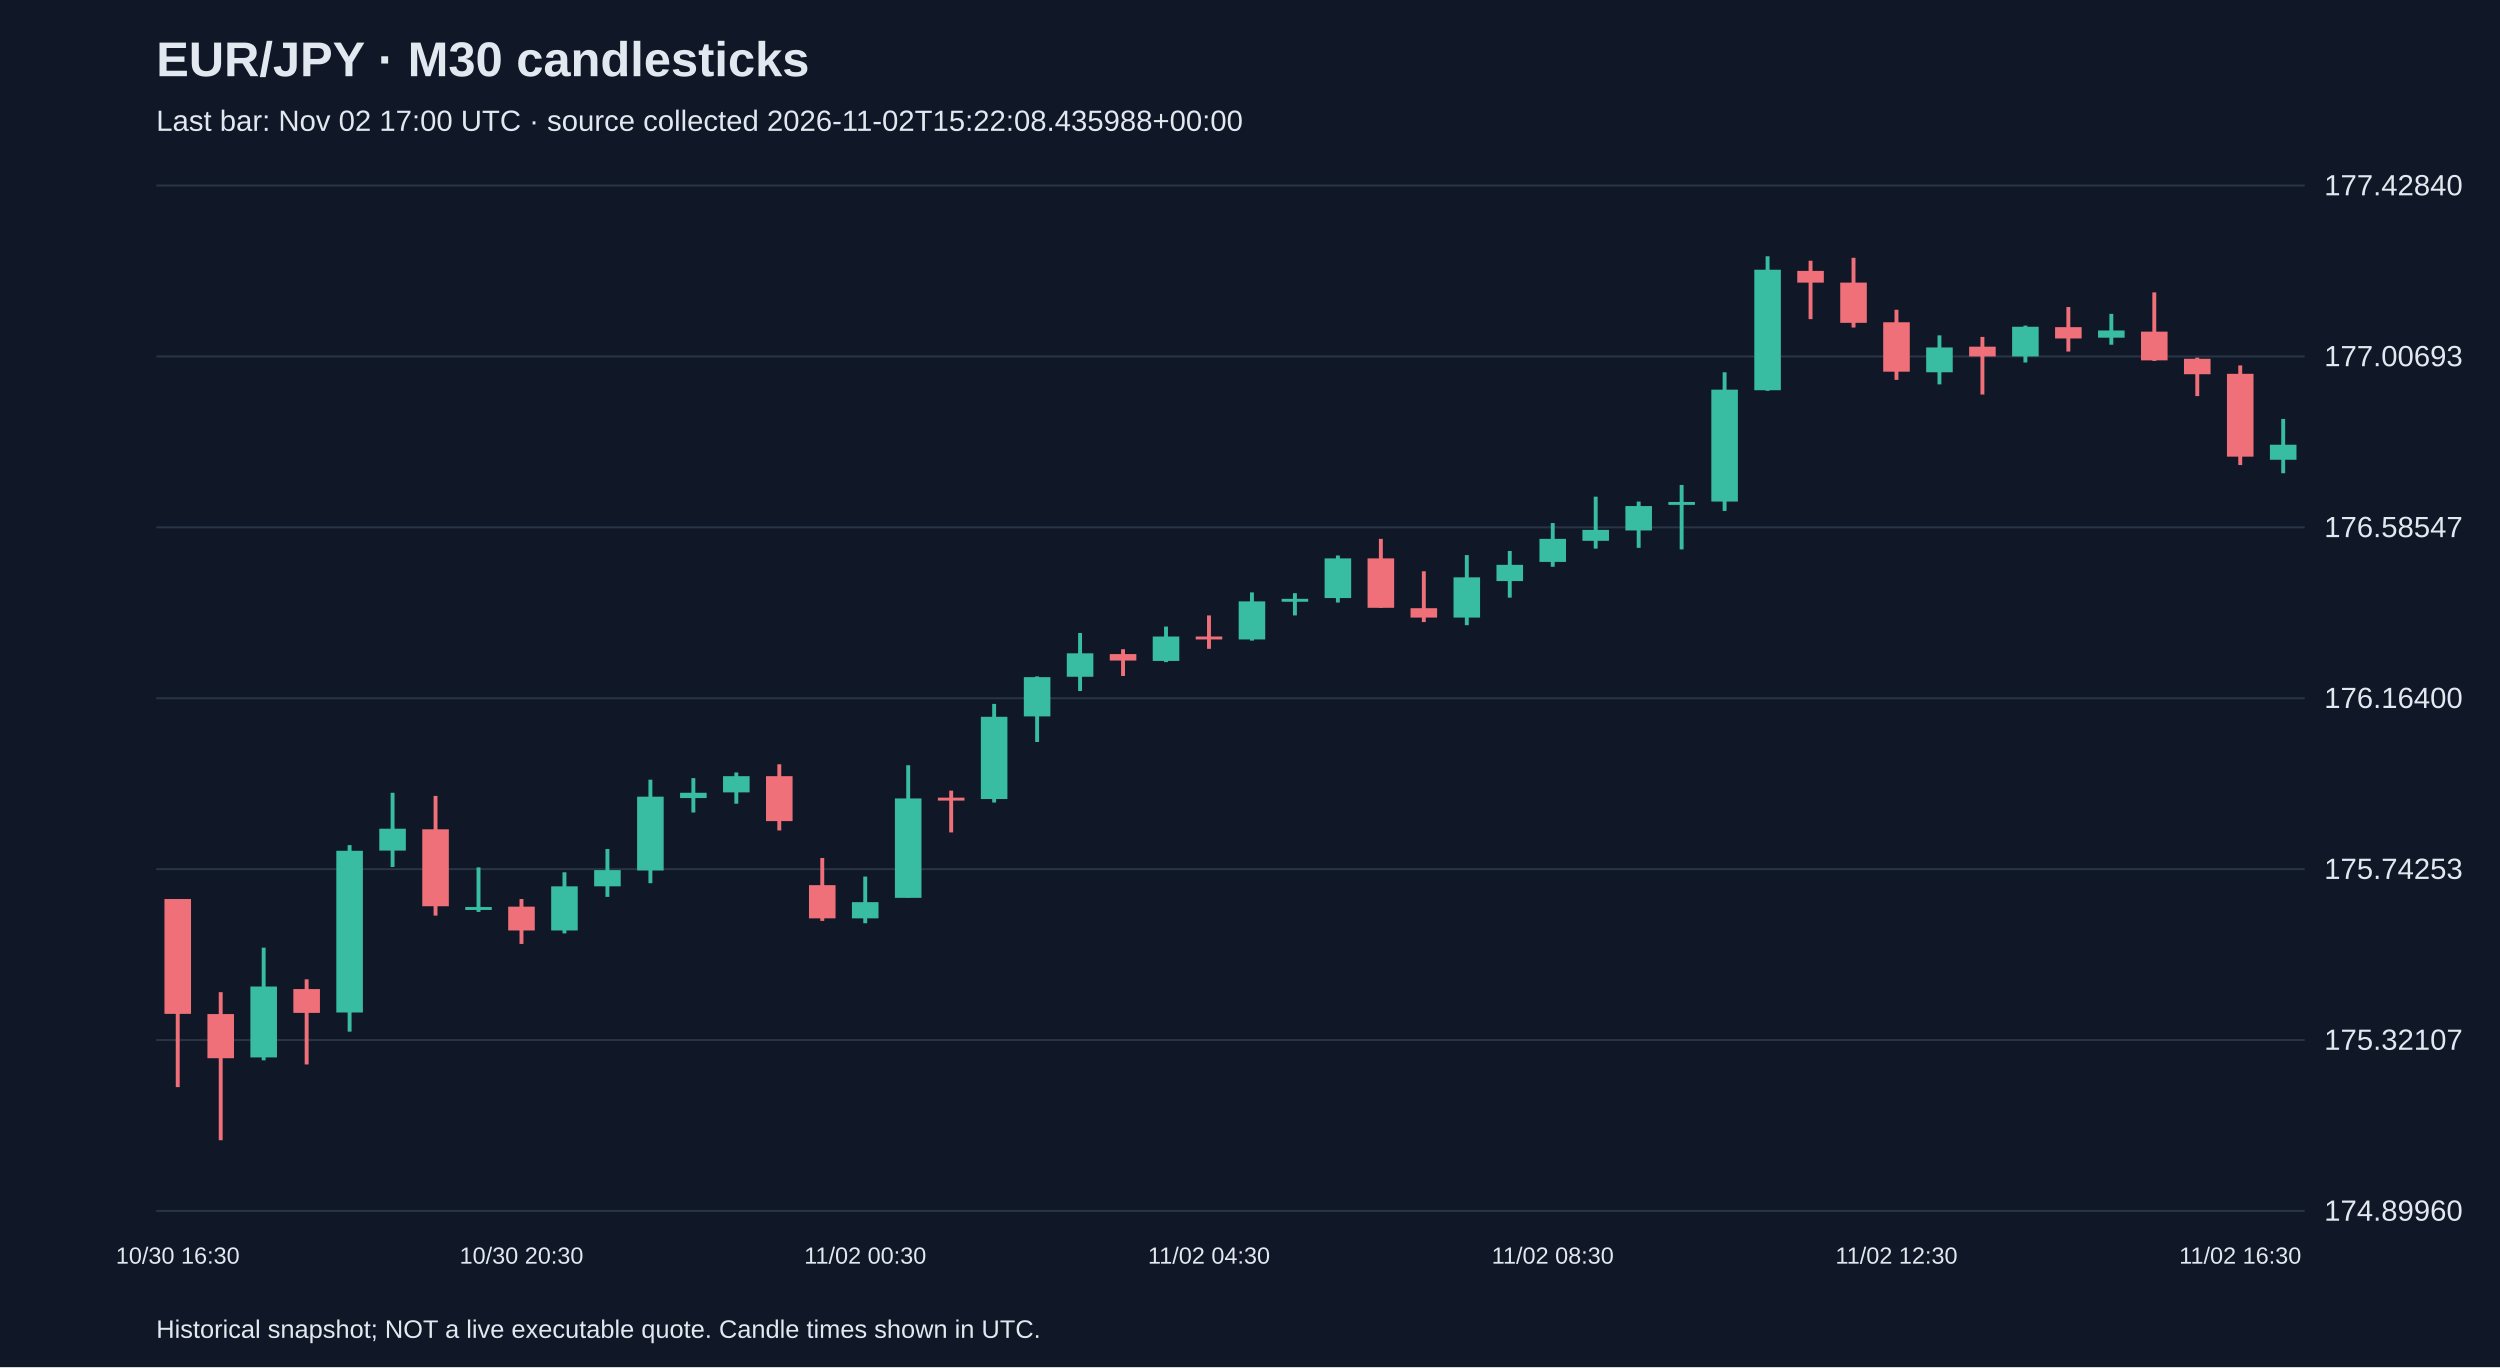
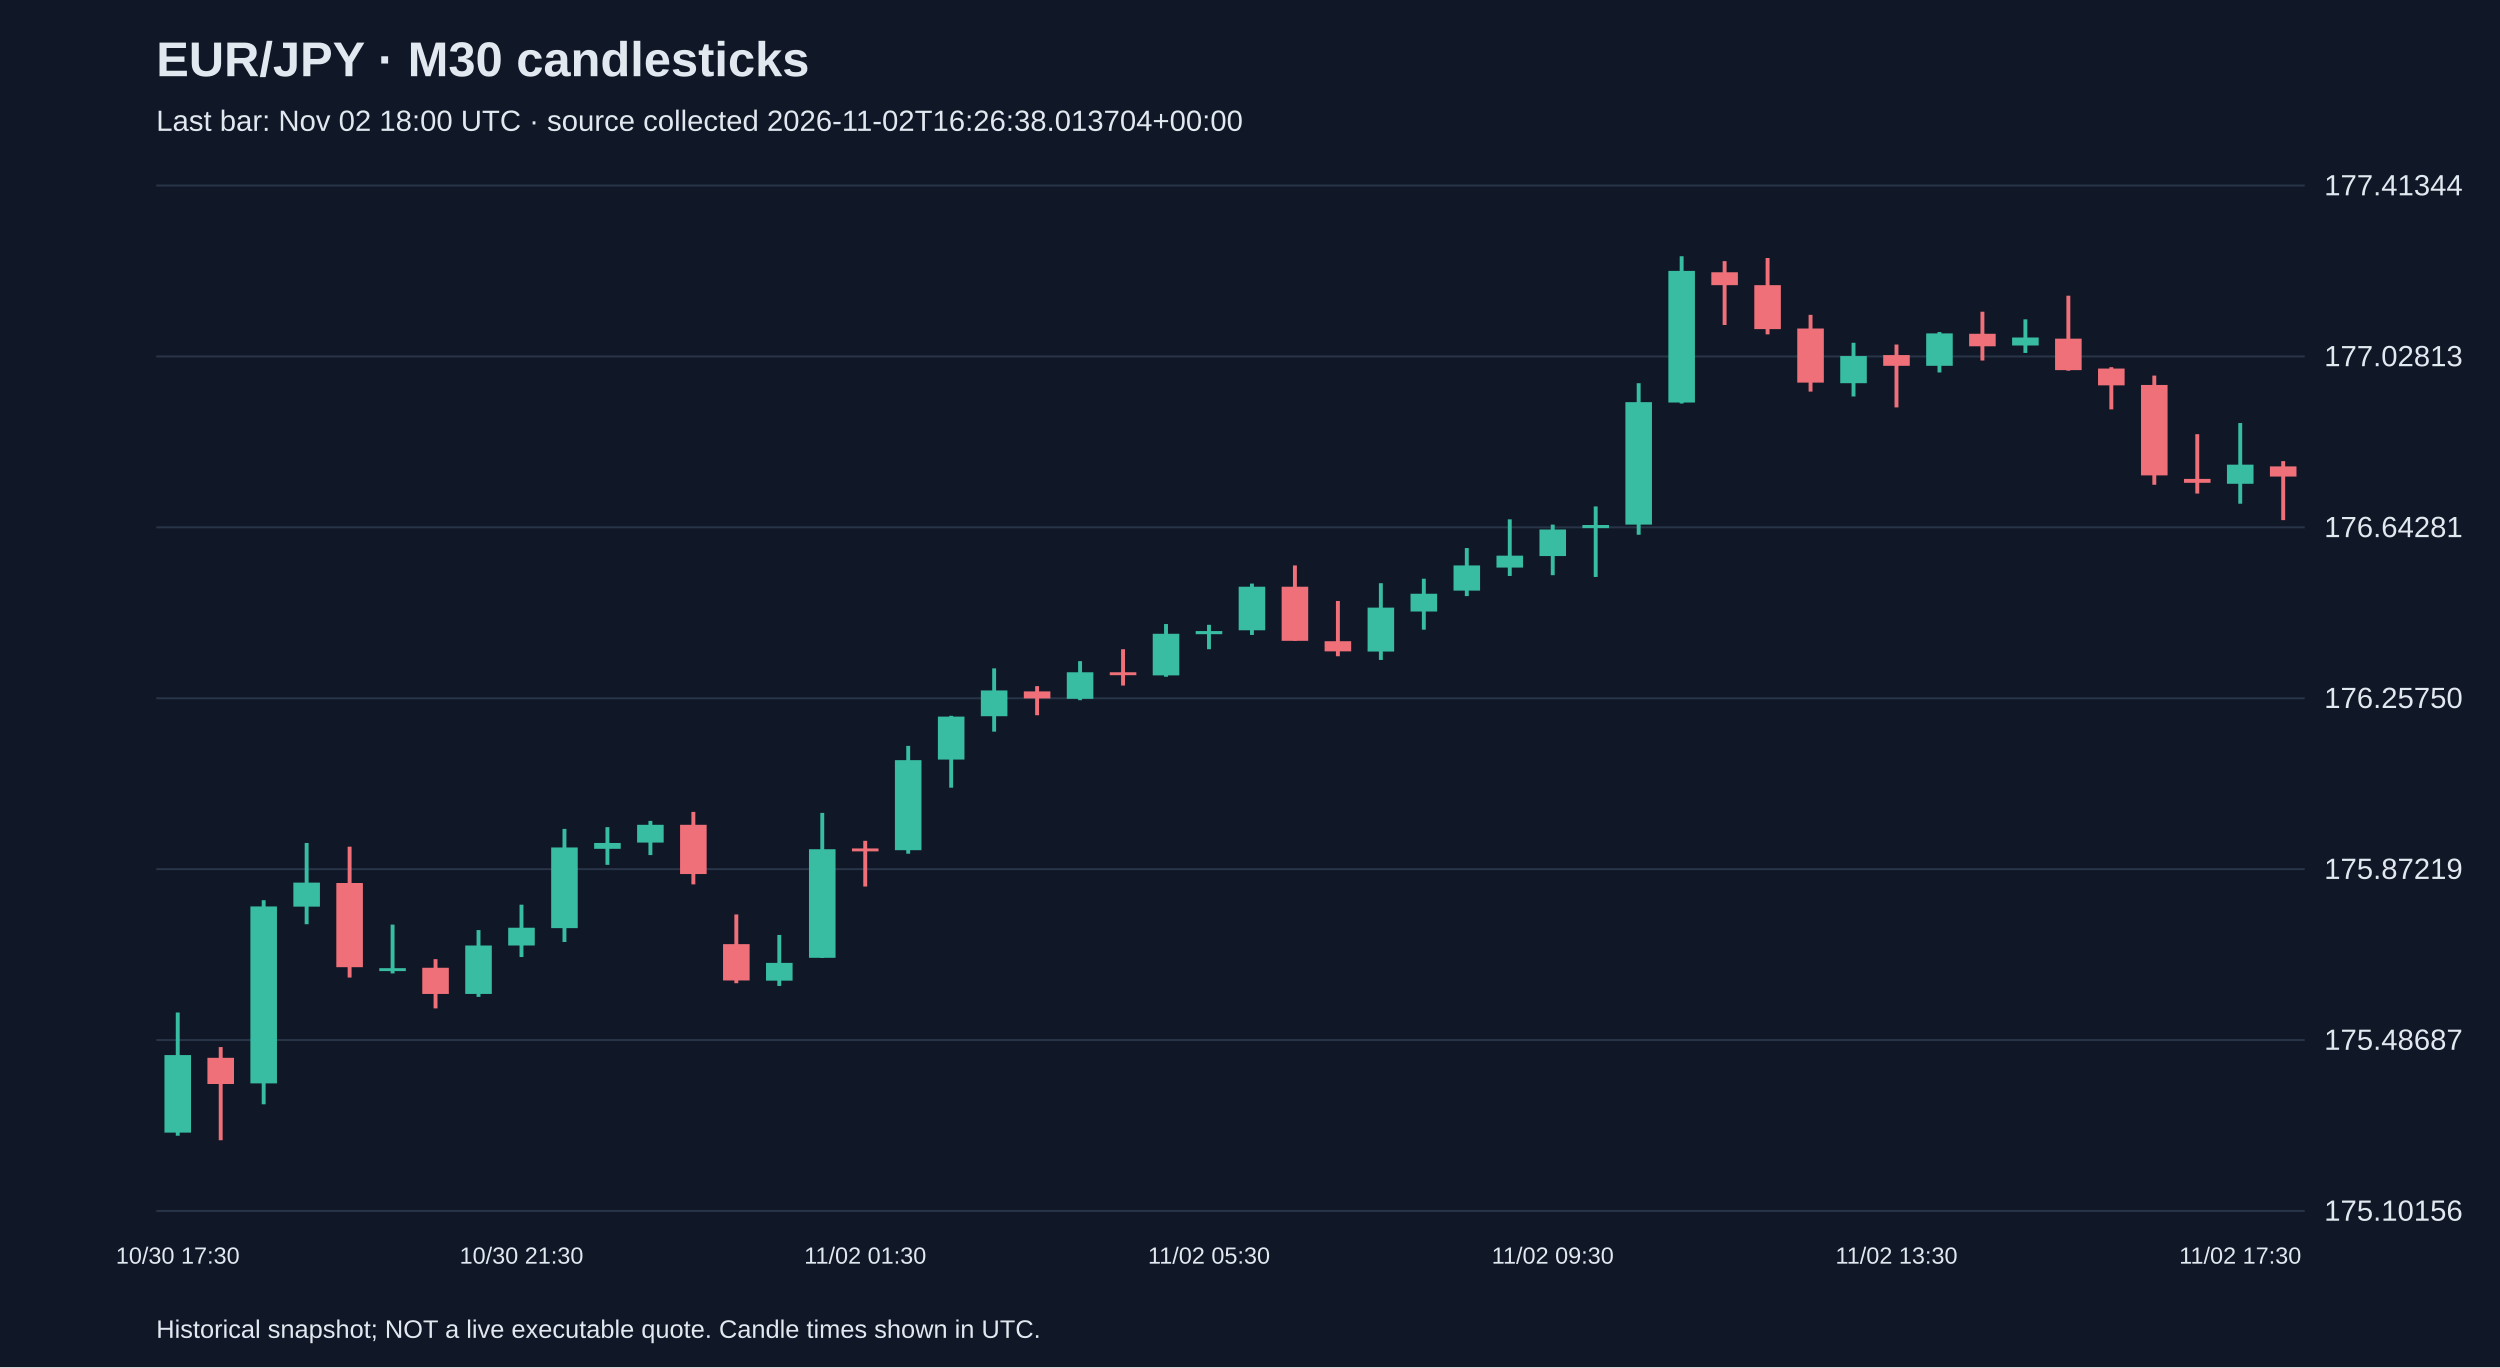
<svg xmlns="http://www.w3.org/2000/svg" viewBox="0 0 1280 700">
  <rect width="100%" height="100%" fill="#101827" />
  <style>text{font-family:Arial,sans-serif;fill:#e2e8f0}</style>
  <text x="80" y="39" font-size="25" font-weight="bold">EUR/JPY · M30 candlesticks</text>
-   <text x="80" y="67" font-size="15" fill="#a6b1c5">Last bar: Nov 02 17:00 UTC · source collected 2026-11-02T15:22:08.435988+00:00</text>
+   <text x="80" y="67" font-size="15" fill="#a6b1c5">Last bar: Nov 02 18:00 UTC · source collected 2026-11-02T16:26:38.013704+00:00</text>
  <line x1="80" y1="620.0" x2="1180" y2="620.0" stroke="#283548" />
-   <text x="1190" y="625.0" font-size="15">174.89960</text>
+   <text x="1190" y="625.0" font-size="15">175.10156</text>
  <line x1="80" y1="532.5" x2="1180" y2="532.5" stroke="#283548" />
-   <text x="1190" y="537.5" font-size="15">175.32107</text>
+   <text x="1190" y="537.5" font-size="15">175.48687</text>
  <line x1="80" y1="445.0" x2="1180" y2="445.0" stroke="#283548" />
-   <text x="1190" y="450.0" font-size="15">175.74253</text>
+   <text x="1190" y="450.0" font-size="15">175.87219</text>
  <line x1="80" y1="357.5" x2="1180" y2="357.5" stroke="#283548" />
-   <text x="1190" y="362.5" font-size="15">176.16400</text>
+   <text x="1190" y="362.5" font-size="15">176.25750</text>
  <line x1="80" y1="270.0" x2="1180" y2="270.0" stroke="#283548" />
-   <text x="1190" y="275.0" font-size="15">176.58547</text>
+   <text x="1190" y="275.0" font-size="15">176.64281</text>
  <line x1="80" y1="182.5" x2="1180" y2="182.5" stroke="#283548" />
-   <text x="1190" y="187.5" font-size="15">177.00693</text>
+   <text x="1190" y="187.5" font-size="15">177.02813</text>
  <line x1="80" y1="95.0" x2="1180" y2="95.0" stroke="#283548" />
-   <text x="1190" y="100.0" font-size="15">177.42840</text>
-   <line x1="91.0" y1="460.3" x2="91.0" y2="556.6" stroke="#f07079" stroke-width="2" />
-   <rect x="84.2" y="460.3" width="13.6" height="58.8" fill="#f07079" />
-   <text x="91.0" y="647" text-anchor="middle" font-size="12">10/30 16:30</text>
-   <line x1="113.0" y1="508.0" x2="113.0" y2="583.8" stroke="#f07079" stroke-width="2" />
-   <rect x="106.2" y="519.2" width="13.6" height="22.6" fill="#f07079" />
-   <line x1="135.0" y1="485.2" x2="135.0" y2="542.9" stroke="#38bca2" stroke-width="2" />
-   <rect x="128.2" y="505.1" width="13.6" height="36.3" fill="#38bca2" />
-   <line x1="157.0" y1="501.4" x2="157.0" y2="545.0" stroke="#f07079" stroke-width="2" />
-   <rect x="150.2" y="506.4" width="13.6" height="12.2" fill="#f07079" />
-   <line x1="179.0" y1="432.7" x2="179.0" y2="528.2" stroke="#38bca2" stroke-width="2" />
-   <rect x="172.2" y="435.6" width="13.6" height="82.8" fill="#38bca2" />
-   <line x1="201.0" y1="405.9" x2="201.0" y2="443.9" stroke="#38bca2" stroke-width="2" />
-   <rect x="194.2" y="424.3" width="13.6" height="11.2" fill="#38bca2" />
-   <line x1="223.0" y1="407.5" x2="223.0" y2="468.8" stroke="#f07079" stroke-width="2" />
-   <rect x="216.2" y="424.6" width="13.6" height="39.4" fill="#f07079" />
-   <line x1="245.0" y1="444.1" x2="245.0" y2="466.9" stroke="#38bca2" stroke-width="2" />
-   <rect x="238.2" y="464.4" width="13.6" height="1.5" fill="#38bca2" />
-   <line x1="267.0" y1="460.3" x2="267.0" y2="483.3" stroke="#f07079" stroke-width="2" />
-   <rect x="260.2" y="464.2" width="13.6" height="12.2" fill="#f07079" />
-   <text x="267.0" y="647" text-anchor="middle" font-size="12">10/30 20:30</text>
-   <line x1="289.0" y1="446.6" x2="289.0" y2="477.9" stroke="#38bca2" stroke-width="2" />
-   <rect x="282.2" y="453.8" width="13.6" height="22.6" fill="#38bca2" />
-   <line x1="311.0" y1="434.7" x2="311.0" y2="459.2" stroke="#38bca2" stroke-width="2" />
-   <rect x="304.2" y="445.5" width="13.6" height="8.3" fill="#38bca2" />
-   <line x1="333.0" y1="399.2" x2="333.0" y2="452.2" stroke="#38bca2" stroke-width="2" />
-   <rect x="326.2" y="407.9" width="13.6" height="37.8" fill="#38bca2" />
-   <line x1="355.0" y1="398.4" x2="355.0" y2="416.0" stroke="#38bca2" stroke-width="2" />
-   <rect x="348.2" y="405.9" width="13.6" height="2.7" fill="#38bca2" />
-   <line x1="377.0" y1="395.5" x2="377.0" y2="411.5" stroke="#38bca2" stroke-width="2" />
-   <rect x="370.2" y="397.4" width="13.6" height="8.3" fill="#38bca2" />
-   <line x1="399.0" y1="391.3" x2="399.0" y2="425.2" stroke="#f07079" stroke-width="2" />
-   <rect x="392.2" y="397.4" width="13.6" height="23.0" fill="#f07079" />
-   <line x1="421.0" y1="439.3" x2="421.0" y2="471.5" stroke="#f07079" stroke-width="2" />
-   <rect x="414.2" y="453.2" width="13.6" height="17.0" fill="#f07079" />
-   <line x1="443.0" y1="448.8" x2="443.0" y2="472.7" stroke="#38bca2" stroke-width="2" />
-   <rect x="436.2" y="461.9" width="13.6" height="8.3" fill="#38bca2" />
-   <text x="443.0" y="647" text-anchor="middle" font-size="12">11/02 00:30</text>
-   <line x1="465.0" y1="391.8" x2="465.0" y2="459.6" stroke="#38bca2" stroke-width="2" />
-   <rect x="458.2" y="408.8" width="13.6" height="50.9" fill="#38bca2" />
-   <line x1="487.0" y1="404.8" x2="487.0" y2="426.2" stroke="#f07079" stroke-width="2" />
-   <rect x="480.2" y="408.4" width="13.6" height="1.5" fill="#f07079" />
-   <line x1="509.0" y1="360.4" x2="509.0" y2="410.9" stroke="#38bca2" stroke-width="2" />
-   <rect x="502.2" y="367.0" width="13.6" height="42.1" fill="#38bca2" />
-   <line x1="531.0" y1="346.3" x2="531.0" y2="379.9" stroke="#38bca2" stroke-width="2" />
-   <rect x="524.2" y="346.7" width="13.6" height="20.1" fill="#38bca2" />
-   <line x1="553.0" y1="324.1" x2="553.0" y2="353.8" stroke="#38bca2" stroke-width="2" />
-   <rect x="546.2" y="334.5" width="13.6" height="12.0" fill="#38bca2" />
-   <line x1="575.0" y1="332.4" x2="575.0" y2="346.1" stroke="#f07079" stroke-width="2" />
-   <rect x="568.2" y="334.9" width="13.6" height="3.3" fill="#f07079" />
-   <line x1="597.0" y1="320.8" x2="597.0" y2="339.0" stroke="#38bca2" stroke-width="2" />
-   <rect x="590.2" y="325.9" width="13.6" height="12.5" fill="#38bca2" />
-   <line x1="619.0" y1="315.1" x2="619.0" y2="332.2" stroke="#f07079" stroke-width="2" />
-   <rect x="612.2" y="325.9" width="13.6" height="1.5" fill="#f07079" />
-   <text x="619.0" y="647" text-anchor="middle" font-size="12">11/02 04:30</text>
-   <line x1="641.0" y1="303.3" x2="641.0" y2="328.0" stroke="#38bca2" stroke-width="2" />
-   <rect x="634.2" y="307.9" width="13.6" height="19.5" fill="#38bca2" />
-   <line x1="663.0" y1="303.7" x2="663.0" y2="315.1" stroke="#38bca2" stroke-width="2" />
-   <rect x="656.2" y="306.6" width="13.6" height="1.5" fill="#38bca2" />
-   <line x1="685.0" y1="284.4" x2="685.0" y2="308.5" stroke="#38bca2" stroke-width="2" />
-   <rect x="678.2" y="285.9" width="13.6" height="20.3" fill="#38bca2" />
-   <line x1="707.0" y1="275.9" x2="707.0" y2="311.2" stroke="#f07079" stroke-width="2" />
-   <rect x="700.2" y="285.9" width="13.6" height="25.3" fill="#f07079" />
-   <line x1="729.0" y1="292.5" x2="729.0" y2="318.5" stroke="#f07079" stroke-width="2" />
-   <rect x="722.2" y="311.4" width="13.6" height="4.8" fill="#f07079" />
-   <line x1="751.0" y1="284.2" x2="751.0" y2="320.1" stroke="#38bca2" stroke-width="2" />
-   <rect x="744.2" y="295.6" width="13.6" height="20.6" fill="#38bca2" />
-   <line x1="773.0" y1="282.1" x2="773.0" y2="306.0" stroke="#38bca2" stroke-width="2" />
-   <rect x="766.2" y="289.2" width="13.6" height="8.3" fill="#38bca2" />
-   <line x1="795.0" y1="267.8" x2="795.0" y2="290.2" stroke="#38bca2" stroke-width="2" />
-   <rect x="788.2" y="275.9" width="13.6" height="11.8" fill="#38bca2" />
-   <text x="795.0" y="647" text-anchor="middle" font-size="12">11/02 08:30</text>
-   <line x1="817.0" y1="254.3" x2="817.0" y2="280.9" stroke="#38bca2" stroke-width="2" />
-   <rect x="810.2" y="271.3" width="13.6" height="5.6" fill="#38bca2" />
-   <line x1="839.0" y1="256.8" x2="839.0" y2="280.5" stroke="#38bca2" stroke-width="2" />
-   <rect x="832.2" y="259.1" width="13.6" height="12.5" fill="#38bca2" />
-   <line x1="861.0" y1="248.3" x2="861.0" y2="281.3" stroke="#38bca2" stroke-width="2" />
-   <rect x="854.2" y="257.0" width="13.6" height="1.5" fill="#38bca2" />
-   <line x1="883.0" y1="190.6" x2="883.0" y2="261.6" stroke="#38bca2" stroke-width="2" />
-   <rect x="876.2" y="199.5" width="13.6" height="57.3" fill="#38bca2" />
-   <line x1="905.0" y1="131.2" x2="905.0" y2="200.1" stroke="#38bca2" stroke-width="2" />
-   <rect x="898.2" y="138.1" width="13.6" height="61.7" fill="#38bca2" />
-   <line x1="927.0" y1="133.5" x2="927.0" y2="163.4" stroke="#f07079" stroke-width="2" />
-   <rect x="920.2" y="138.7" width="13.6" height="6.0" fill="#f07079" />
-   <line x1="949.0" y1="132.0" x2="949.0" y2="167.7" stroke="#f07079" stroke-width="2" />
-   <rect x="942.2" y="144.7" width="13.6" height="20.6" fill="#f07079" />
-   <line x1="971.0" y1="158.6" x2="971.0" y2="194.5" stroke="#f07079" stroke-width="2" />
-   <rect x="964.2" y="165.0" width="13.6" height="25.3" fill="#f07079" />
-   <text x="971.0" y="647" text-anchor="middle" font-size="12">11/02 12:30</text>
-   <line x1="993.0" y1="171.7" x2="993.0" y2="196.8" stroke="#38bca2" stroke-width="2" />
-   <rect x="986.2" y="177.9" width="13.6" height="12.7" fill="#38bca2" />
-   <line x1="1015.0" y1="172.5" x2="1015.0" y2="202.0" stroke="#f07079" stroke-width="2" />
-   <rect x="1008.2" y="177.5" width="13.6" height="5.0" fill="#f07079" />
-   <line x1="1037.0" y1="166.7" x2="1037.0" y2="185.6" stroke="#38bca2" stroke-width="2" />
-   <rect x="1030.2" y="167.3" width="13.6" height="15.2" fill="#38bca2" />
-   <line x1="1059.0" y1="157.2" x2="1059.0" y2="180.0" stroke="#f07079" stroke-width="2" />
-   <rect x="1052.2" y="167.5" width="13.6" height="5.8" fill="#f07079" />
-   <line x1="1081.0" y1="160.7" x2="1081.0" y2="176.5" stroke="#38bca2" stroke-width="2" />
-   <rect x="1074.2" y="169.2" width="13.6" height="3.7" fill="#38bca2" />
-   <line x1="1103.0" y1="149.7" x2="1103.0" y2="184.8" stroke="#f07079" stroke-width="2" />
-   <rect x="1096.2" y="169.8" width="13.6" height="14.7" fill="#f07079" />
-   <line x1="1125.0" y1="183.1" x2="1125.0" y2="202.8" stroke="#f07079" stroke-width="2" />
-   <rect x="1118.2" y="183.7" width="13.6" height="7.9" fill="#f07079" />
-   <line x1="1147.0" y1="187.1" x2="1147.0" y2="238.1" stroke="#f07079" stroke-width="2" />
-   <rect x="1140.2" y="191.4" width="13.6" height="42.4" fill="#f07079" />
-   <text x="1147.0" y="647" text-anchor="middle" font-size="12">11/02 16:30</text>
-   <line x1="1169.0" y1="214.5" x2="1169.0" y2="242.3" stroke="#38bca2" stroke-width="2" />
-   <rect x="1162.2" y="227.7" width="13.6" height="7.7" fill="#38bca2" />
+   <text x="1190" y="100.0" font-size="15">177.41344</text>
+   <line x1="91.0" y1="518.4" x2="91.0" y2="581.5" stroke="#38bca2" stroke-width="2" />
+   <rect x="84.2" y="540.2" width="13.6" height="39.7" fill="#38bca2" />
+   <text x="91.0" y="647" text-anchor="middle" font-size="12">10/30 17:30</text>
+   <line x1="113.0" y1="536.1" x2="113.0" y2="583.8" stroke="#f07079" stroke-width="2" />
+   <rect x="106.2" y="541.6" width="13.6" height="13.4" fill="#f07079" />
+   <line x1="135.0" y1="460.9" x2="135.0" y2="565.4" stroke="#38bca2" stroke-width="2" />
+   <rect x="128.2" y="464.1" width="13.6" height="90.6" fill="#38bca2" />
+   <line x1="157.0" y1="431.6" x2="157.0" y2="473.2" stroke="#38bca2" stroke-width="2" />
+   <rect x="150.2" y="451.9" width="13.6" height="12.3" fill="#38bca2" />
+   <line x1="179.0" y1="433.5" x2="179.0" y2="500.5" stroke="#f07079" stroke-width="2" />
+   <rect x="172.2" y="452.1" width="13.6" height="43.1" fill="#f07079" />
+   <line x1="201.0" y1="473.4" x2="201.0" y2="498.4" stroke="#38bca2" stroke-width="2" />
+   <rect x="194.2" y="495.7" width="13.6" height="1.5" fill="#38bca2" />
+   <line x1="223.0" y1="491.1" x2="223.0" y2="516.3" stroke="#f07079" stroke-width="2" />
+   <rect x="216.2" y="495.5" width="13.6" height="13.4" fill="#f07079" />
+   <line x1="245.0" y1="476.2" x2="245.0" y2="510.4" stroke="#38bca2" stroke-width="2" />
+   <rect x="238.2" y="484.1" width="13.6" height="24.8" fill="#38bca2" />
+   <line x1="267.0" y1="463.2" x2="267.0" y2="490.0" stroke="#38bca2" stroke-width="2" />
+   <rect x="260.2" y="475.0" width="13.6" height="9.1" fill="#38bca2" />
+   <text x="267.0" y="647" text-anchor="middle" font-size="12">10/30 21:30</text>
+   <line x1="289.0" y1="424.4" x2="289.0" y2="482.3" stroke="#38bca2" stroke-width="2" />
+   <rect x="282.2" y="433.9" width="13.6" height="41.3" fill="#38bca2" />
+   <line x1="311.0" y1="423.5" x2="311.0" y2="442.8" stroke="#38bca2" stroke-width="2" />
+   <rect x="304.2" y="431.6" width="13.6" height="3.0" fill="#38bca2" />
+   <line x1="333.0" y1="420.3" x2="333.0" y2="437.8" stroke="#38bca2" stroke-width="2" />
+   <rect x="326.2" y="422.3" width="13.6" height="9.1" fill="#38bca2" />
+   <line x1="355.0" y1="415.7" x2="355.0" y2="452.8" stroke="#f07079" stroke-width="2" />
+   <rect x="348.2" y="422.3" width="13.6" height="25.2" fill="#f07079" />
+   <line x1="377.0" y1="468.2" x2="377.0" y2="503.4" stroke="#f07079" stroke-width="2" />
+   <rect x="370.2" y="483.4" width="13.6" height="18.6" fill="#f07079" />
+   <line x1="399.0" y1="478.7" x2="399.0" y2="504.8" stroke="#38bca2" stroke-width="2" />
+   <rect x="392.2" y="493.0" width="13.6" height="9.1" fill="#38bca2" />
+   <line x1="421.0" y1="416.2" x2="421.0" y2="490.5" stroke="#38bca2" stroke-width="2" />
+   <rect x="414.2" y="434.8" width="13.6" height="55.6" fill="#38bca2" />
+   <line x1="443.0" y1="430.5" x2="443.0" y2="453.9" stroke="#f07079" stroke-width="2" />
+   <rect x="436.2" y="434.4" width="13.6" height="1.5" fill="#f07079" />
+   <text x="443.0" y="647" text-anchor="middle" font-size="12">11/02 01:30</text>
+   <line x1="465.0" y1="381.9" x2="465.0" y2="437.1" stroke="#38bca2" stroke-width="2" />
+   <rect x="458.2" y="389.2" width="13.6" height="46.1" fill="#38bca2" />
+   <line x1="487.0" y1="366.5" x2="487.0" y2="403.3" stroke="#38bca2" stroke-width="2" />
+   <rect x="480.2" y="366.9" width="13.6" height="22.0" fill="#38bca2" />
+   <line x1="509.0" y1="342.2" x2="509.0" y2="374.6" stroke="#38bca2" stroke-width="2" />
+   <rect x="502.2" y="353.5" width="13.6" height="13.2" fill="#38bca2" />
+   <line x1="531.0" y1="351.3" x2="531.0" y2="366.2" stroke="#f07079" stroke-width="2" />
+   <rect x="524.2" y="354.0" width="13.6" height="3.6" fill="#f07079" />
+   <line x1="553.0" y1="338.5" x2="553.0" y2="358.5" stroke="#38bca2" stroke-width="2" />
+   <rect x="546.2" y="344.2" width="13.6" height="13.6" fill="#38bca2" />
+   <line x1="575.0" y1="332.4" x2="575.0" y2="351.0" stroke="#f07079" stroke-width="2" />
+   <rect x="568.2" y="344.2" width="13.6" height="1.5" fill="#f07079" />
+   <line x1="597.0" y1="319.5" x2="597.0" y2="346.5" stroke="#38bca2" stroke-width="2" />
+   <rect x="590.2" y="324.5" width="13.6" height="21.3" fill="#38bca2" />
+   <line x1="619.0" y1="319.9" x2="619.0" y2="332.4" stroke="#38bca2" stroke-width="2" />
+   <rect x="612.2" y="323.1" width="13.6" height="1.6" fill="#38bca2" />
+   <text x="619.0" y="647" text-anchor="middle" font-size="12">11/02 05:30</text>
+   <line x1="641.0" y1="298.8" x2="641.0" y2="325.1" stroke="#38bca2" stroke-width="2" />
+   <rect x="634.2" y="300.4" width="13.6" height="22.3" fill="#38bca2" />
+   <line x1="663.0" y1="289.5" x2="663.0" y2="328.1" stroke="#f07079" stroke-width="2" />
+   <rect x="656.2" y="300.4" width="13.6" height="27.7" fill="#f07079" />
+   <line x1="685.0" y1="307.7" x2="685.0" y2="336.0" stroke="#f07079" stroke-width="2" />
+   <rect x="678.2" y="328.3" width="13.6" height="5.2" fill="#f07079" />
+   <line x1="707.0" y1="298.6" x2="707.0" y2="337.9" stroke="#38bca2" stroke-width="2" />
+   <rect x="700.2" y="311.1" width="13.6" height="22.5" fill="#38bca2" />
+   <line x1="729.0" y1="296.3" x2="729.0" y2="322.4" stroke="#38bca2" stroke-width="2" />
+   <rect x="722.2" y="304.0" width="13.6" height="9.1" fill="#38bca2" />
+   <line x1="751.0" y1="280.6" x2="751.0" y2="305.2" stroke="#38bca2" stroke-width="2" />
+   <rect x="744.2" y="289.5" width="13.6" height="12.9" fill="#38bca2" />
+   <line x1="773.0" y1="265.9" x2="773.0" y2="294.9" stroke="#38bca2" stroke-width="2" />
+   <rect x="766.2" y="284.5" width="13.6" height="6.1" fill="#38bca2" />
+   <line x1="795.0" y1="268.6" x2="795.0" y2="294.5" stroke="#38bca2" stroke-width="2" />
+   <rect x="788.2" y="271.1" width="13.6" height="13.6" fill="#38bca2" />
+   <text x="795.0" y="647" text-anchor="middle" font-size="12">11/02 09:30</text>
+   <line x1="817.0" y1="259.3" x2="817.0" y2="295.4" stroke="#38bca2" stroke-width="2" />
+   <rect x="810.2" y="268.8" width="13.6" height="1.6" fill="#38bca2" />
+   <line x1="839.0" y1="196.2" x2="839.0" y2="273.8" stroke="#38bca2" stroke-width="2" />
+   <rect x="832.2" y="205.9" width="13.6" height="62.7" fill="#38bca2" />
+   <line x1="861.0" y1="131.2" x2="861.0" y2="206.6" stroke="#38bca2" stroke-width="2" />
+   <rect x="854.2" y="138.7" width="13.6" height="67.4" fill="#38bca2" />
+   <line x1="883.0" y1="133.7" x2="883.0" y2="166.4" stroke="#f07079" stroke-width="2" />
+   <rect x="876.2" y="139.4" width="13.6" height="6.6" fill="#f07079" />
+   <line x1="905.0" y1="132.1" x2="905.0" y2="171.2" stroke="#f07079" stroke-width="2" />
+   <rect x="898.2" y="146.0" width="13.6" height="22.5" fill="#f07079" />
+   <line x1="927.0" y1="161.2" x2="927.0" y2="200.5" stroke="#f07079" stroke-width="2" />
+   <rect x="920.2" y="168.2" width="13.6" height="27.7" fill="#f07079" />
+   <line x1="949.0" y1="175.5" x2="949.0" y2="203.0" stroke="#38bca2" stroke-width="2" />
+   <rect x="942.2" y="182.3" width="13.6" height="13.9" fill="#38bca2" />
+   <line x1="971.0" y1="176.4" x2="971.0" y2="208.6" stroke="#f07079" stroke-width="2" />
+   <rect x="964.2" y="181.8" width="13.6" height="5.5" fill="#f07079" />
+   <text x="971.0" y="647" text-anchor="middle" font-size="12">11/02 13:30</text>
+   <line x1="993.0" y1="170.0" x2="993.0" y2="190.7" stroke="#38bca2" stroke-width="2" />
+   <rect x="986.2" y="170.7" width="13.6" height="16.6" fill="#38bca2" />
+   <line x1="1015.0" y1="159.6" x2="1015.0" y2="184.6" stroke="#f07079" stroke-width="2" />
+   <rect x="1008.2" y="170.9" width="13.6" height="6.4" fill="#f07079" />
+   <line x1="1037.0" y1="163.5" x2="1037.0" y2="180.7" stroke="#38bca2" stroke-width="2" />
+   <rect x="1030.2" y="172.8" width="13.6" height="4.1" fill="#38bca2" />
+   <line x1="1059.0" y1="151.4" x2="1059.0" y2="189.8" stroke="#f07079" stroke-width="2" />
+   <rect x="1052.2" y="173.4" width="13.6" height="16.1" fill="#f07079" />
+   <line x1="1081.0" y1="188.0" x2="1081.0" y2="209.6" stroke="#f07079" stroke-width="2" />
+   <rect x="1074.2" y="188.7" width="13.6" height="8.6" fill="#f07079" />
+   <line x1="1103.0" y1="192.3" x2="1103.0" y2="248.2" stroke="#f07079" stroke-width="2" />
+   <rect x="1096.2" y="197.1" width="13.6" height="46.3" fill="#f07079" />
+   <line x1="1125.0" y1="222.3" x2="1125.0" y2="252.7" stroke="#f07079" stroke-width="2" />
+   <rect x="1118.2" y="245.2" width="13.6" height="2.0" fill="#f07079" />
+   <line x1="1147.0" y1="216.6" x2="1147.0" y2="257.9" stroke="#38bca2" stroke-width="2" />
+   <rect x="1140.2" y="237.9" width="13.6" height="9.8" fill="#38bca2" />
+   <text x="1147.0" y="647" text-anchor="middle" font-size="12">11/02 17:30</text>
+   <line x1="1169.0" y1="236.1" x2="1169.0" y2="266.3" stroke="#f07079" stroke-width="2" />
+   <rect x="1162.2" y="238.8" width="13.6" height="5.2" fill="#f07079" />
  <text x="80" y="685" font-size="13">Historical snapshot; NOT a live executable quote. Candle times shown in UTC.</text>
</svg>
